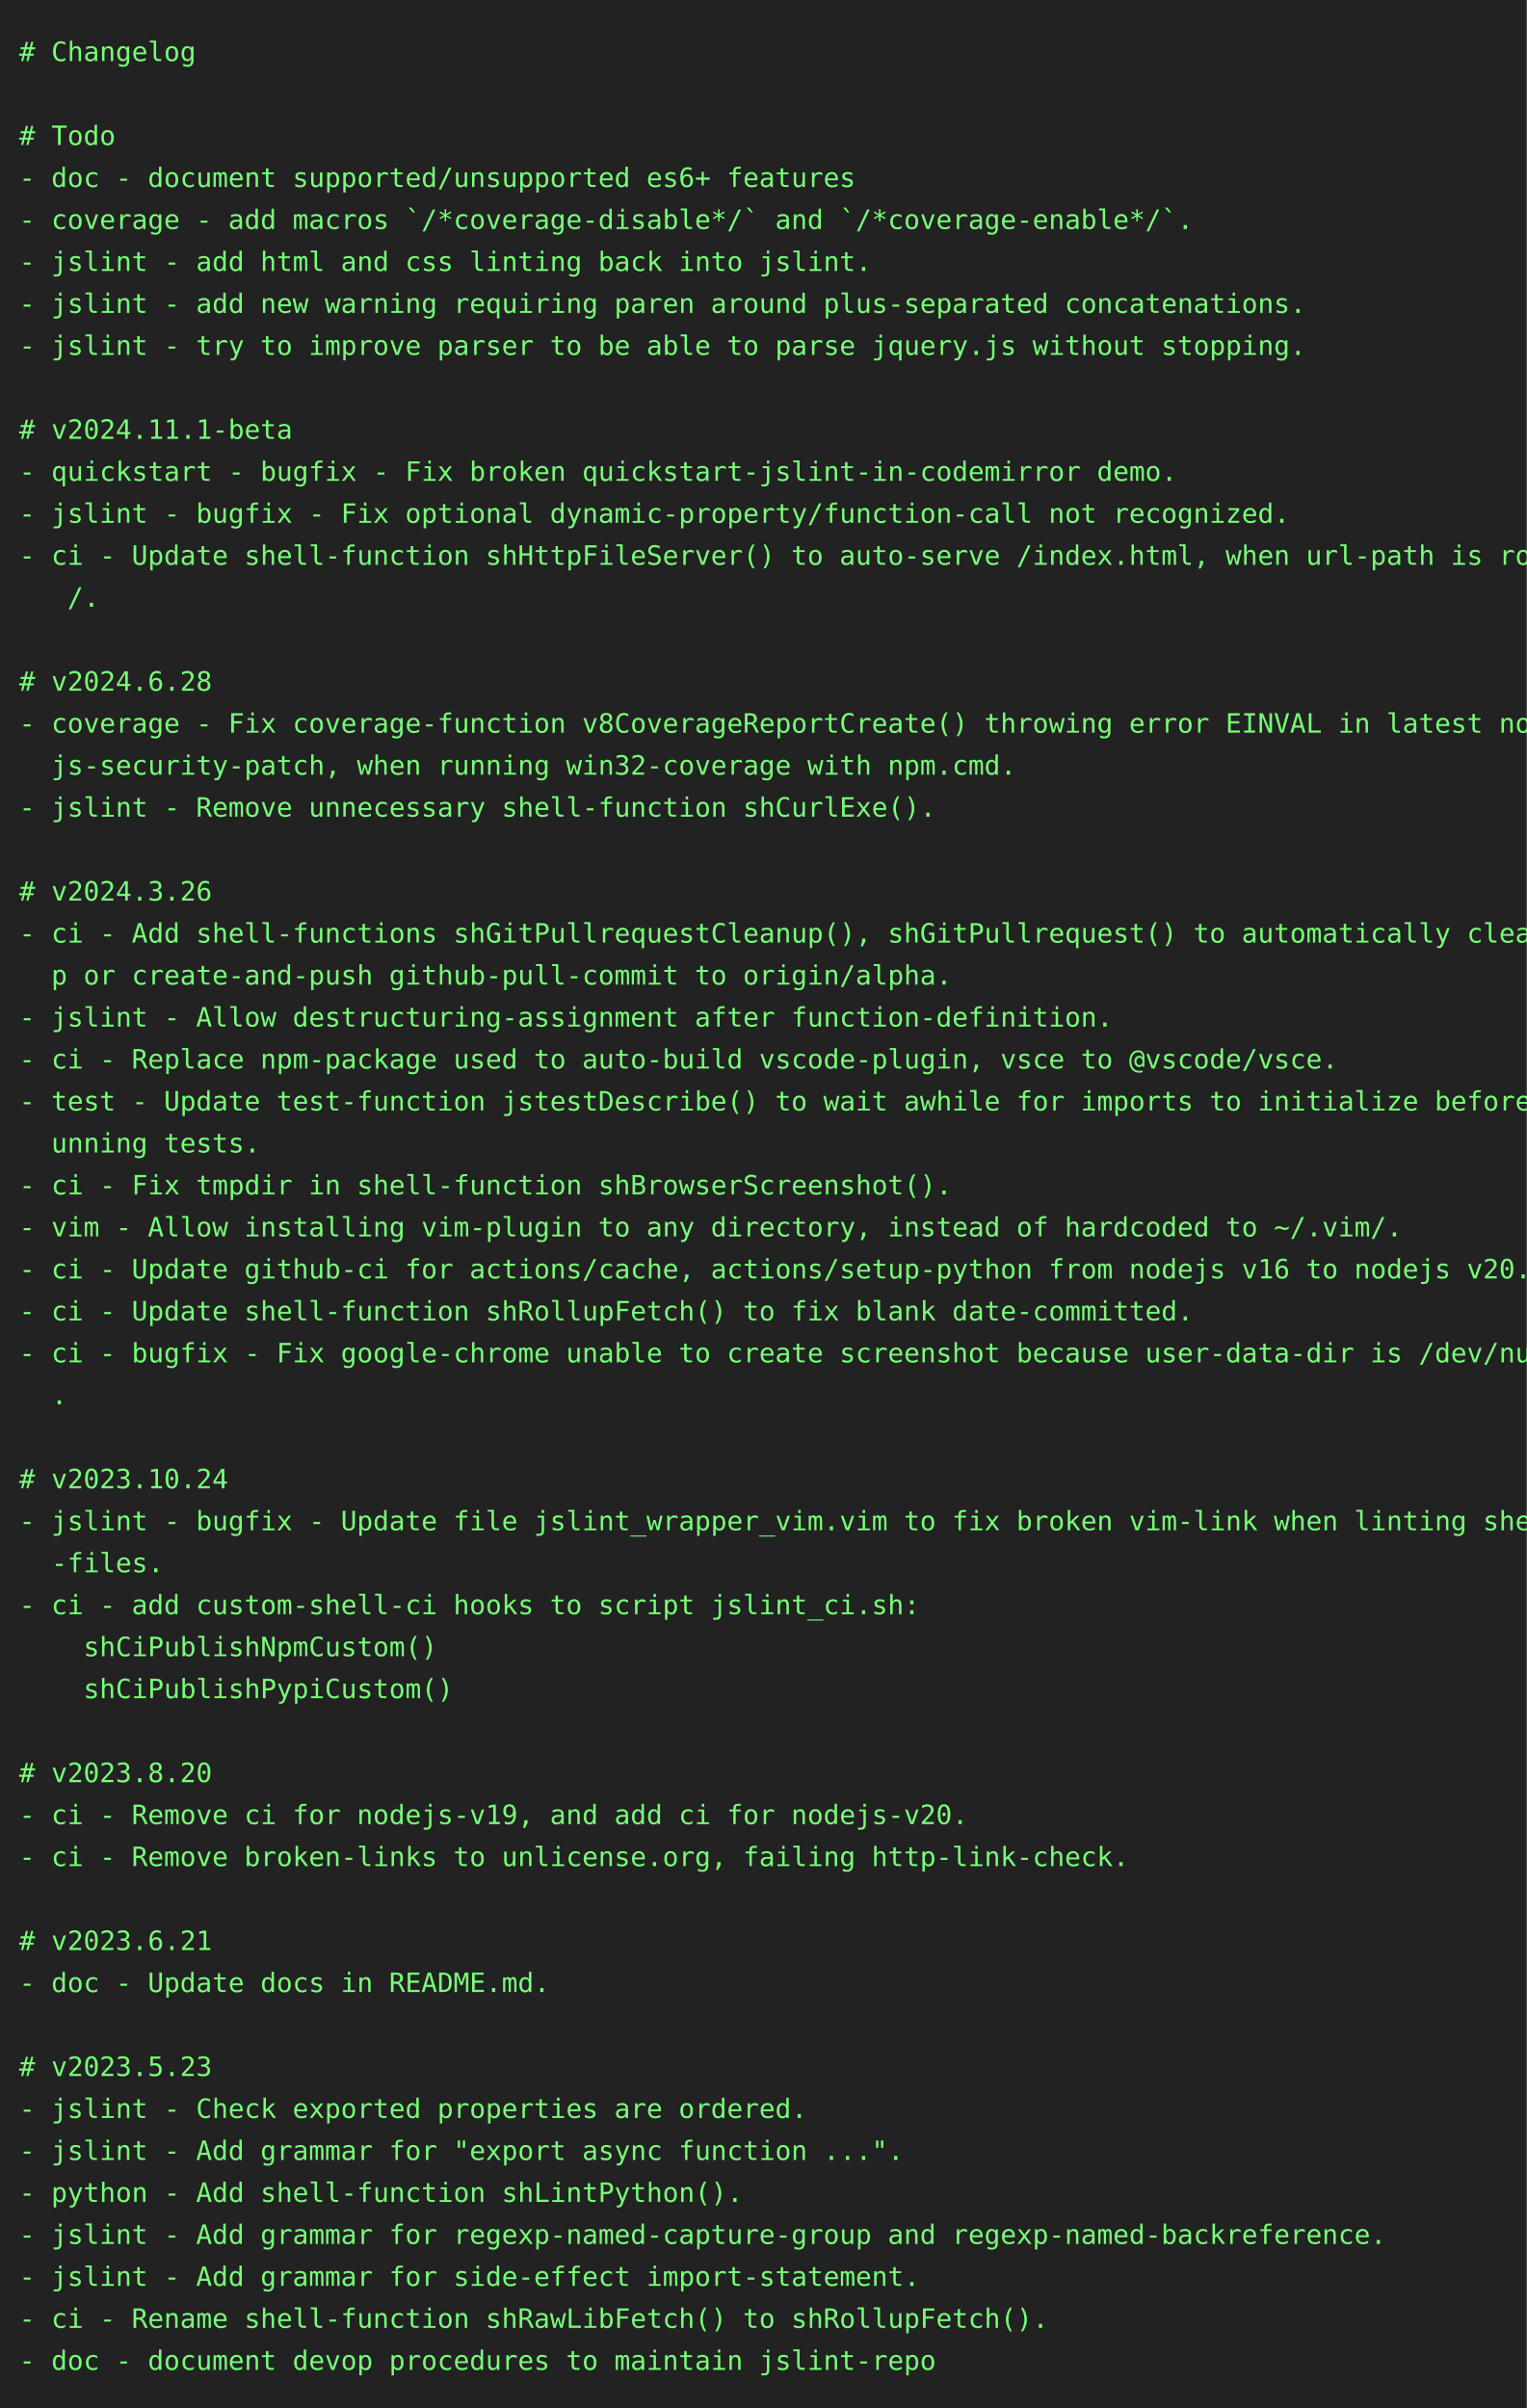
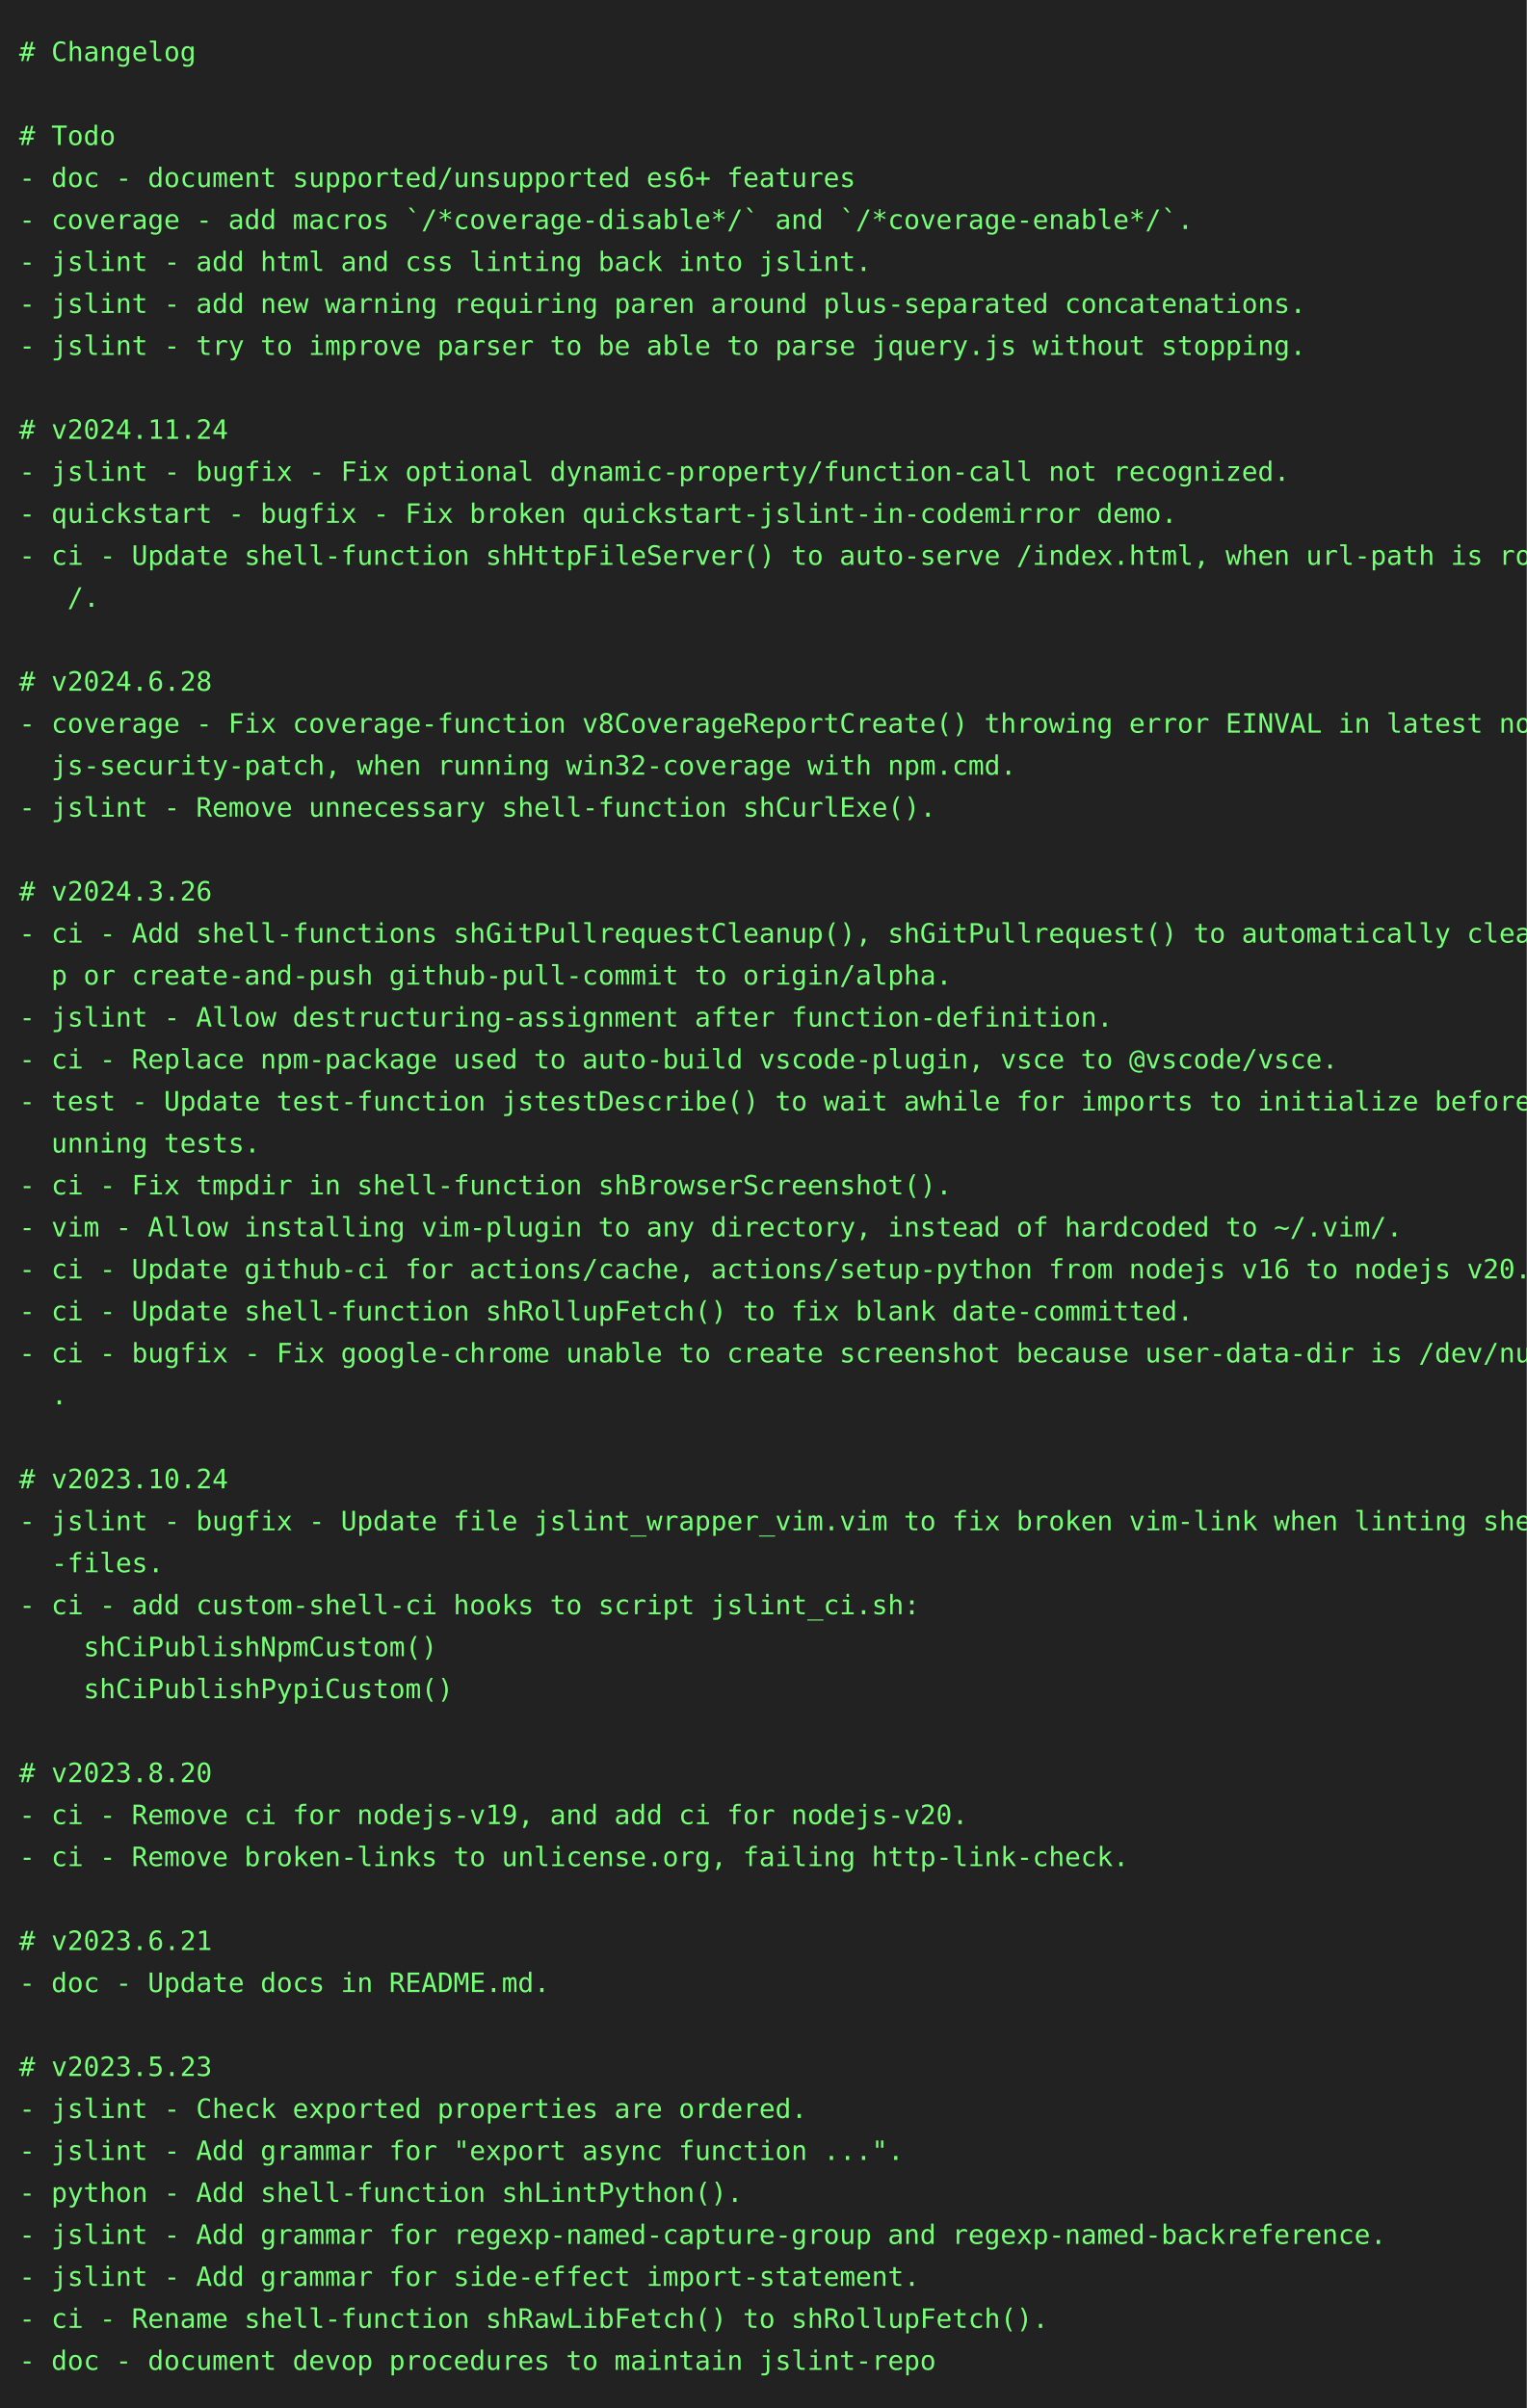
<svg xmlns="http://www.w3.org/2000/svg" height="1262" width="800">
  <rect height="1262" fill="#222" width="800" />
  <text fill="#7f7" font-family="consolas, menlo, monospace" font-size="14" xml:space="preserve">
    <tspan lengthAdjust="spacingAndGlyphs" textLength="768" x="10" y="32"># Changelog                                                                                      </tspan>
    <tspan lengthAdjust="spacingAndGlyphs" textLength="768" x="10" y="54">                                                                                                 </tspan>
    <tspan lengthAdjust="spacingAndGlyphs" textLength="768" x="10" y="76"># Todo                                                                                           </tspan>
    <tspan lengthAdjust="spacingAndGlyphs" textLength="768" x="10" y="98">- doc - document supported/unsupported es6+ features                                             </tspan>
    <tspan lengthAdjust="spacingAndGlyphs" textLength="768" x="10" y="120">- coverage - add macros `/*coverage-disable*/` and `/*coverage-enable*/`.                        </tspan>
    <tspan lengthAdjust="spacingAndGlyphs" textLength="768" x="10" y="142">- jslint - add html and css linting back into jslint.                                            </tspan>
    <tspan lengthAdjust="spacingAndGlyphs" textLength="768" x="10" y="164">- jslint - add new warning requiring paren around plus-separated concatenations.                 </tspan>
    <tspan lengthAdjust="spacingAndGlyphs" textLength="768" x="10" y="186">- jslint - try to improve parser to be able to parse jquery.js without stopping.                 </tspan>
    <tspan lengthAdjust="spacingAndGlyphs" textLength="768" x="10" y="208">                                                                                                 </tspan>
-     <tspan lengthAdjust="spacingAndGlyphs" textLength="768" x="10" y="230"># v2024.11.1-beta                                                                                </tspan>
-     <tspan lengthAdjust="spacingAndGlyphs" textLength="768" x="10" y="252">- quickstart - bugfix - Fix broken quickstart-jslint-in-codemirror demo.                         </tspan>
-     <tspan lengthAdjust="spacingAndGlyphs" textLength="768" x="10" y="274">- jslint - bugfix - Fix optional dynamic-property/function-call not recognized.                  </tspan>
+     <tspan lengthAdjust="spacingAndGlyphs" textLength="768" x="10" y="230"># v2024.11.24                                                                                    </tspan>
+     <tspan lengthAdjust="spacingAndGlyphs" textLength="768" x="10" y="252">- jslint - bugfix - Fix optional dynamic-property/function-call not recognized.                  </tspan>
+     <tspan lengthAdjust="spacingAndGlyphs" textLength="768" x="10" y="274">- quickstart - bugfix - Fix broken quickstart-jslint-in-codemirror demo.                         </tspan>
    <tspan lengthAdjust="spacingAndGlyphs" textLength="768" x="10" y="296">- ci - Update shell-function shHttpFileServer() to auto-serve /index.html, when url-path is root\</tspan>
    <tspan lengthAdjust="spacingAndGlyphs" textLength="768" x="10" y="318">   /.                                                                                            </tspan>
    <tspan lengthAdjust="spacingAndGlyphs" textLength="768" x="10" y="340">                                                                                                 </tspan>
    <tspan lengthAdjust="spacingAndGlyphs" textLength="768" x="10" y="362"># v2024.6.28                                                                                     </tspan>
    <tspan lengthAdjust="spacingAndGlyphs" textLength="768" x="10" y="384">- coverage - Fix coverage-function v8CoverageReportCreate() throwing error EINVAL in latest node\</tspan>
    <tspan lengthAdjust="spacingAndGlyphs" textLength="768" x="10" y="406">  js-security-patch, when running win32-coverage with npm.cmd.                                   </tspan>
    <tspan lengthAdjust="spacingAndGlyphs" textLength="768" x="10" y="428">- jslint - Remove unnecessary shell-function shCurlExe().                                        </tspan>
    <tspan lengthAdjust="spacingAndGlyphs" textLength="768" x="10" y="450">                                                                                                 </tspan>
    <tspan lengthAdjust="spacingAndGlyphs" textLength="768" x="10" y="472"># v2024.3.26                                                                                     </tspan>
    <tspan lengthAdjust="spacingAndGlyphs" textLength="768" x="10" y="494">- ci - Add shell-functions shGitPullrequestCleanup(), shGitPullrequest() to automatically cleanu\</tspan>
    <tspan lengthAdjust="spacingAndGlyphs" textLength="768" x="10" y="516">  p or create-and-push github-pull-commit to origin/alpha.                                       </tspan>
    <tspan lengthAdjust="spacingAndGlyphs" textLength="768" x="10" y="538">- jslint - Allow destructuring-assignment after function-definition.                             </tspan>
    <tspan lengthAdjust="spacingAndGlyphs" textLength="768" x="10" y="560">- ci - Replace npm-package used to auto-build vscode-plugin, vsce to @vscode/vsce.               </tspan>
    <tspan lengthAdjust="spacingAndGlyphs" textLength="768" x="10" y="582">- test - Update test-function jstestDescribe() to wait awhile for imports to initialize before r\</tspan>
    <tspan lengthAdjust="spacingAndGlyphs" textLength="768" x="10" y="604">  unning tests.                                                                                  </tspan>
    <tspan lengthAdjust="spacingAndGlyphs" textLength="768" x="10" y="626">- ci - Fix tmpdir in shell-function shBrowserScreenshot().                                       </tspan>
    <tspan lengthAdjust="spacingAndGlyphs" textLength="768" x="10" y="648">- vim - Allow installing vim-plugin to any directory, instead of hardcoded to ~/.vim/.           </tspan>
    <tspan lengthAdjust="spacingAndGlyphs" textLength="768" x="10" y="670">- ci - Update github-ci for actions/cache, actions/setup-python from nodejs v16 to nodejs v20.   </tspan>
    <tspan lengthAdjust="spacingAndGlyphs" textLength="768" x="10" y="692">- ci - Update shell-function shRollupFetch() to fix blank date-committed.                        </tspan>
    <tspan lengthAdjust="spacingAndGlyphs" textLength="768" x="10" y="714">- ci - bugfix - Fix google-chrome unable to create screenshot because user-data-dir is /dev/null\</tspan>
    <tspan lengthAdjust="spacingAndGlyphs" textLength="768" x="10" y="736">  .                                                                                              </tspan>
    <tspan lengthAdjust="spacingAndGlyphs" textLength="768" x="10" y="758">                                                                                                 </tspan>
    <tspan lengthAdjust="spacingAndGlyphs" textLength="768" x="10" y="780"># v2023.10.24                                                                                    </tspan>
    <tspan lengthAdjust="spacingAndGlyphs" textLength="768" x="10" y="802">- jslint - bugfix - Update file jslint_wrapper_vim.vim to fix broken vim-link when linting shell\</tspan>
    <tspan lengthAdjust="spacingAndGlyphs" textLength="768" x="10" y="824">  -files.                                                                                        </tspan>
    <tspan lengthAdjust="spacingAndGlyphs" textLength="768" x="10" y="846">- ci - add custom-shell-ci hooks to script jslint_ci.sh:                                         </tspan>
    <tspan lengthAdjust="spacingAndGlyphs" textLength="768" x="10" y="868">    shCiPublishNpmCustom()                                                                       </tspan>
    <tspan lengthAdjust="spacingAndGlyphs" textLength="768" x="10" y="890">    shCiPublishPypiCustom()                                                                      </tspan>
    <tspan lengthAdjust="spacingAndGlyphs" textLength="768" x="10" y="912">                                                                                                 </tspan>
    <tspan lengthAdjust="spacingAndGlyphs" textLength="768" x="10" y="934"># v2023.8.20                                                                                     </tspan>
    <tspan lengthAdjust="spacingAndGlyphs" textLength="768" x="10" y="956">- ci - Remove ci for nodejs-v19, and add ci for nodejs-v20.                                      </tspan>
    <tspan lengthAdjust="spacingAndGlyphs" textLength="768" x="10" y="978">- ci - Remove broken-links to unlicense.org, failing http-link-check.                            </tspan>
    <tspan lengthAdjust="spacingAndGlyphs" textLength="768" x="10" y="1000">                                                                                                 </tspan>
    <tspan lengthAdjust="spacingAndGlyphs" textLength="768" x="10" y="1022"># v2023.6.21                                                                                     </tspan>
    <tspan lengthAdjust="spacingAndGlyphs" textLength="768" x="10" y="1044">- doc - Update docs in README.md.                                                                </tspan>
    <tspan lengthAdjust="spacingAndGlyphs" textLength="768" x="10" y="1066">                                                                                                 </tspan>
    <tspan lengthAdjust="spacingAndGlyphs" textLength="768" x="10" y="1088"># v2023.5.23                                                                                     </tspan>
    <tspan lengthAdjust="spacingAndGlyphs" textLength="768" x="10" y="1110">- jslint - Check exported properties are ordered.                                                </tspan>
    <tspan lengthAdjust="spacingAndGlyphs" textLength="768" x="10" y="1132">- jslint - Add grammar for "export async function ...".                                          </tspan>
    <tspan lengthAdjust="spacingAndGlyphs" textLength="768" x="10" y="1154">- python - Add shell-function shLintPython().                                                    </tspan>
    <tspan lengthAdjust="spacingAndGlyphs" textLength="768" x="10" y="1176">- jslint - Add grammar for regexp-named-capture-group and regexp-named-backreference.            </tspan>
    <tspan lengthAdjust="spacingAndGlyphs" textLength="768" x="10" y="1198">- jslint - Add grammar for side-effect import-statement.                                         </tspan>
    <tspan lengthAdjust="spacingAndGlyphs" textLength="768" x="10" y="1220">- ci - Rename shell-function shRawLibFetch() to shRollupFetch().                                 </tspan>
    <tspan lengthAdjust="spacingAndGlyphs" textLength="768" x="10" y="1242">- doc - document devop procedures to maintain jslint-repo                                        </tspan>
  </text>
</svg>
